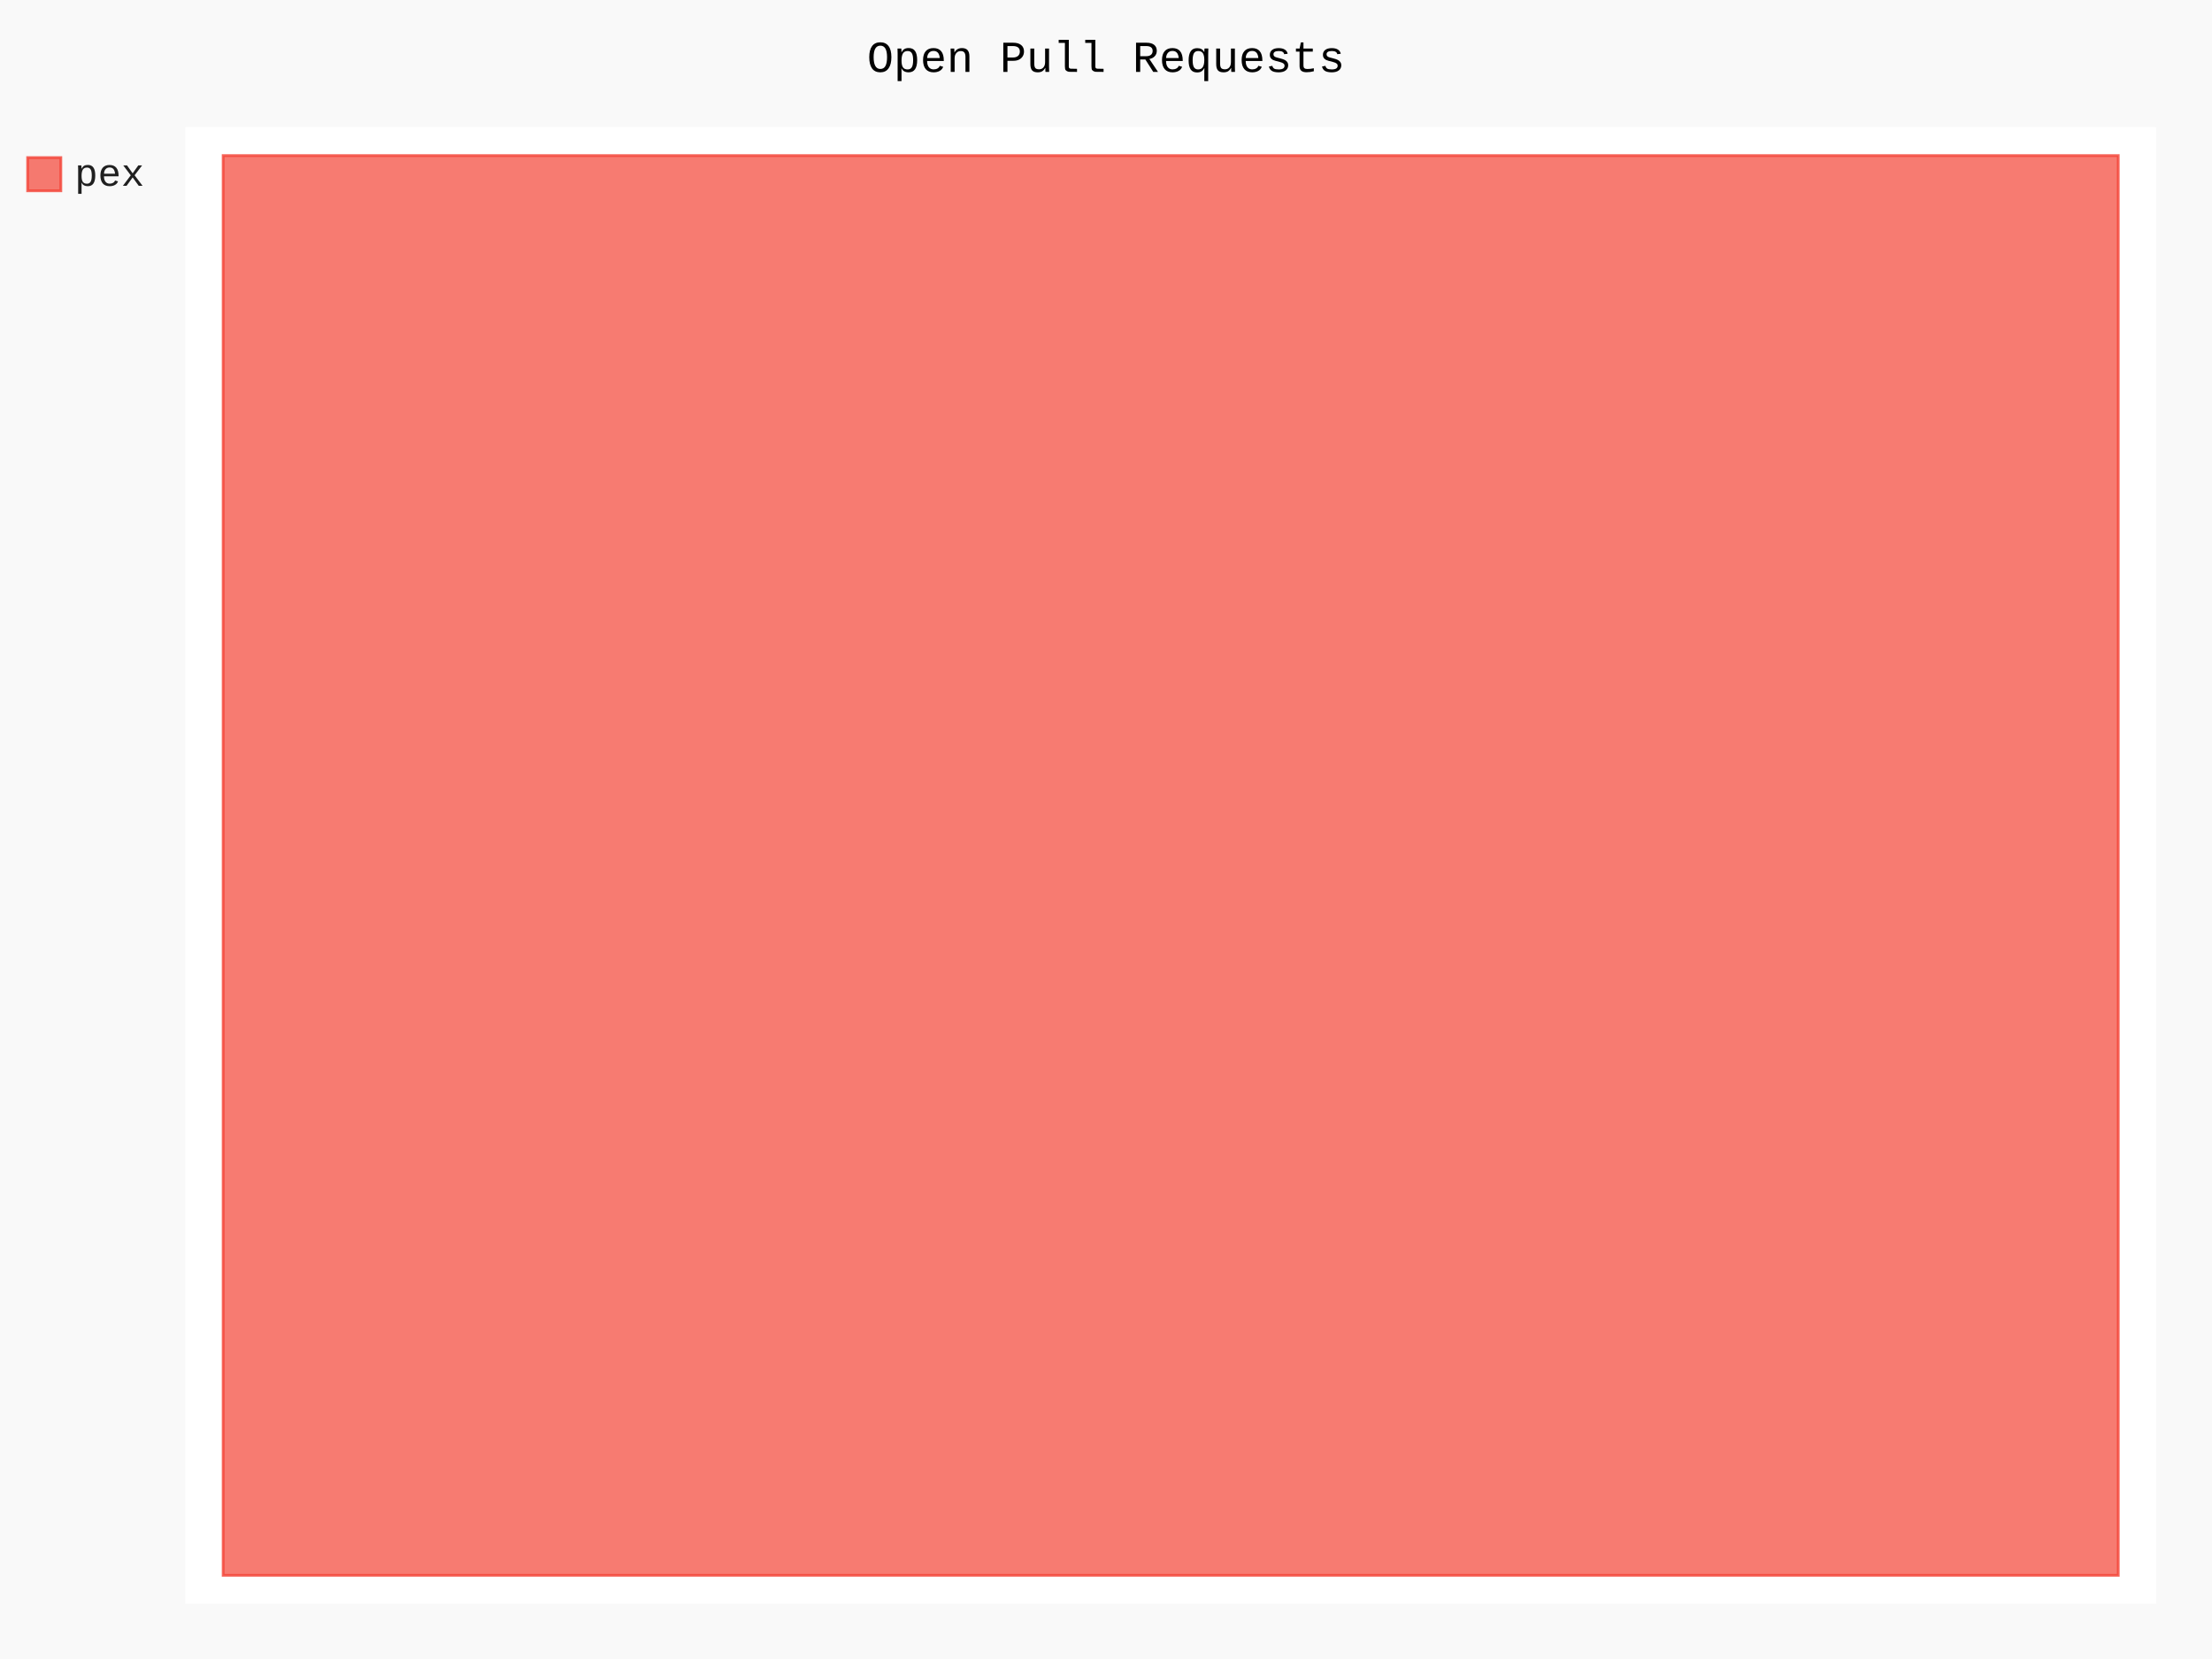
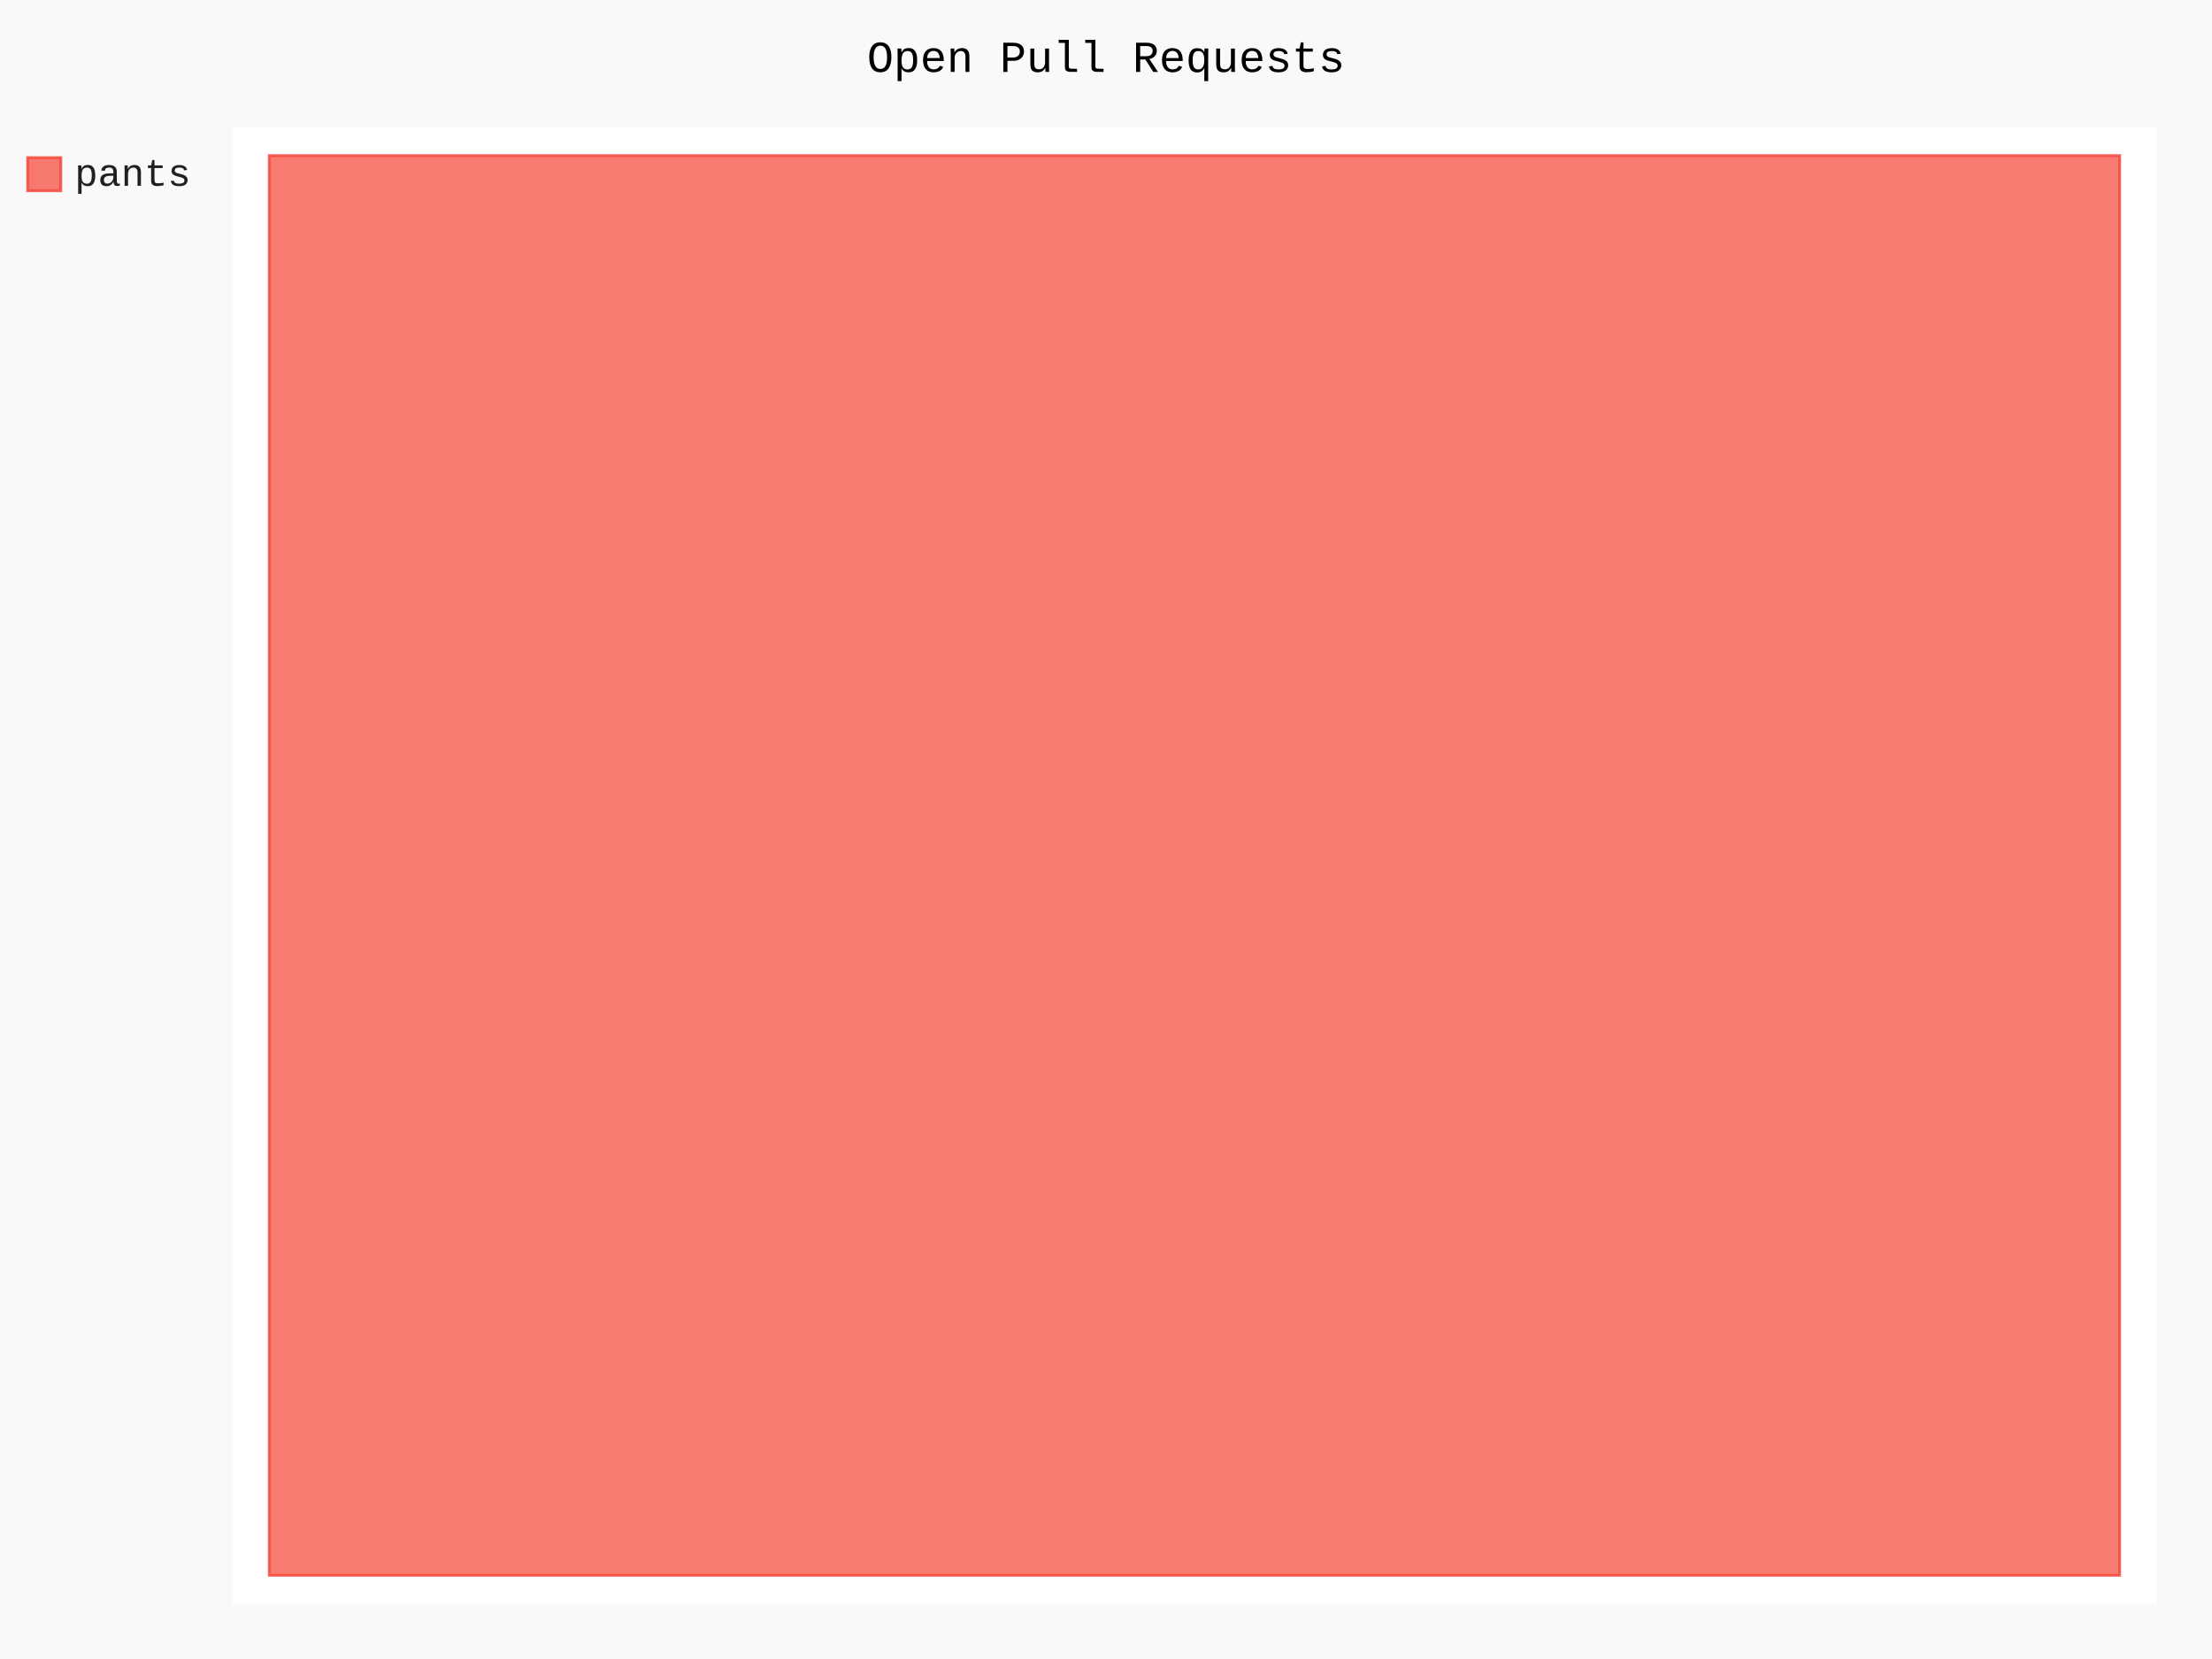
- <svg xmlns="http://www.w3.org/2000/svg" class="pygal-chart" id="chart-ecc2042c-8385-4922-b40c-69bac03cc79e" viewBox="0 0 800 600">
+ <svg xmlns="http://www.w3.org/2000/svg" class="pygal-chart" id="chart-ae69f918-5b69-4906-9b3a-2eaf433e246c" viewBox="0 0 800 600">
  <defs>
-     <style type="text/css">#chart-ecc2042c-8385-4922-b40c-69bac03cc79e{-webkit-user-select:none;-webkit-font-smoothing:antialiased;font-family:Consolas,"Liberation Mono",Menlo,Courier,monospace}#chart-ecc2042c-8385-4922-b40c-69bac03cc79e .title{font-family:Consolas,"Liberation Mono",Menlo,Courier,monospace;font-size:16px}#chart-ecc2042c-8385-4922-b40c-69bac03cc79e .legends .legend text{font-family:Consolas,"Liberation Mono",Menlo,Courier,monospace;font-size:14px}#chart-ecc2042c-8385-4922-b40c-69bac03cc79e .axis text{font-family:Consolas,"Liberation Mono",Menlo,Courier,monospace;font-size:10px}#chart-ecc2042c-8385-4922-b40c-69bac03cc79e .axis text.major{font-family:Consolas,"Liberation Mono",Menlo,Courier,monospace;font-size:10px}#chart-ecc2042c-8385-4922-b40c-69bac03cc79e .text-overlay text.value{font-family:Consolas,"Liberation Mono",Menlo,Courier,monospace;font-size:16px}#chart-ecc2042c-8385-4922-b40c-69bac03cc79e .text-overlay text.label{font-family:Consolas,"Liberation Mono",Menlo,Courier,monospace;font-size:10px}#chart-ecc2042c-8385-4922-b40c-69bac03cc79e .tooltip{font-family:Consolas,"Liberation Mono",Menlo,Courier,monospace;font-size:14px}#chart-ecc2042c-8385-4922-b40c-69bac03cc79e text.no_data{font-family:Consolas,"Liberation Mono",Menlo,Courier,monospace;font-size:64px}
- #chart-ecc2042c-8385-4922-b40c-69bac03cc79e{background-color:rgba(249,249,249,1)}#chart-ecc2042c-8385-4922-b40c-69bac03cc79e path,#chart-ecc2042c-8385-4922-b40c-69bac03cc79e line,#chart-ecc2042c-8385-4922-b40c-69bac03cc79e rect,#chart-ecc2042c-8385-4922-b40c-69bac03cc79e circle{-webkit-transition:150ms;-moz-transition:150ms;transition:150ms}#chart-ecc2042c-8385-4922-b40c-69bac03cc79e .graph &gt; .background{fill:rgba(249,249,249,1)}#chart-ecc2042c-8385-4922-b40c-69bac03cc79e .plot &gt; .background{fill:rgba(255,255,255,1)}#chart-ecc2042c-8385-4922-b40c-69bac03cc79e .graph{fill:rgba(0,0,0,.87)}#chart-ecc2042c-8385-4922-b40c-69bac03cc79e text.no_data{fill:rgba(0,0,0,1)}#chart-ecc2042c-8385-4922-b40c-69bac03cc79e .title{fill:rgba(0,0,0,1)}#chart-ecc2042c-8385-4922-b40c-69bac03cc79e .legends .legend text{fill:rgba(0,0,0,.87)}#chart-ecc2042c-8385-4922-b40c-69bac03cc79e .legends .legend:hover text{fill:rgba(0,0,0,1)}#chart-ecc2042c-8385-4922-b40c-69bac03cc79e .axis .line{stroke:rgba(0,0,0,1)}#chart-ecc2042c-8385-4922-b40c-69bac03cc79e .axis .guide.line{stroke:rgba(0,0,0,.54)}#chart-ecc2042c-8385-4922-b40c-69bac03cc79e .axis .major.line{stroke:rgba(0,0,0,.87)}#chart-ecc2042c-8385-4922-b40c-69bac03cc79e .axis text.major{fill:rgba(0,0,0,1)}#chart-ecc2042c-8385-4922-b40c-69bac03cc79e .axis.y .guides:hover .guide.line,#chart-ecc2042c-8385-4922-b40c-69bac03cc79e .line-graph .axis.x .guides:hover .guide.line,#chart-ecc2042c-8385-4922-b40c-69bac03cc79e .stackedline-graph .axis.x .guides:hover .guide.line,#chart-ecc2042c-8385-4922-b40c-69bac03cc79e .xy-graph .axis.x .guides:hover .guide.line{stroke:rgba(0,0,0,1)}#chart-ecc2042c-8385-4922-b40c-69bac03cc79e .axis .guides:hover text{fill:rgba(0,0,0,1)}#chart-ecc2042c-8385-4922-b40c-69bac03cc79e .reactive{fill-opacity:.7;stroke-opacity:.8}#chart-ecc2042c-8385-4922-b40c-69bac03cc79e .ci{stroke:rgba(0,0,0,.87)}#chart-ecc2042c-8385-4922-b40c-69bac03cc79e .reactive.active,#chart-ecc2042c-8385-4922-b40c-69bac03cc79e .active .reactive{fill-opacity:.8;stroke-opacity:.9;stroke-width:4}#chart-ecc2042c-8385-4922-b40c-69bac03cc79e .ci .reactive.active{stroke-width:1.5}#chart-ecc2042c-8385-4922-b40c-69bac03cc79e .series text{fill:rgba(0,0,0,1)}#chart-ecc2042c-8385-4922-b40c-69bac03cc79e .tooltip rect{fill:rgba(255,255,255,1);stroke:rgba(0,0,0,1);-webkit-transition:opacity 150ms;-moz-transition:opacity 150ms;transition:opacity 150ms}#chart-ecc2042c-8385-4922-b40c-69bac03cc79e .tooltip .label{fill:rgba(0,0,0,.87)}#chart-ecc2042c-8385-4922-b40c-69bac03cc79e .tooltip .label{fill:rgba(0,0,0,.87)}#chart-ecc2042c-8385-4922-b40c-69bac03cc79e .tooltip .legend{font-size:.8em;fill:rgba(0,0,0,.54)}#chart-ecc2042c-8385-4922-b40c-69bac03cc79e .tooltip .x_label{font-size:.6em;fill:rgba(0,0,0,1)}#chart-ecc2042c-8385-4922-b40c-69bac03cc79e .tooltip .xlink{font-size:.5em;text-decoration:underline}#chart-ecc2042c-8385-4922-b40c-69bac03cc79e .tooltip .value{font-size:1.5em}#chart-ecc2042c-8385-4922-b40c-69bac03cc79e .bound{font-size:.5em}#chart-ecc2042c-8385-4922-b40c-69bac03cc79e .max-value{font-size:.75em;fill:rgba(0,0,0,.54)}#chart-ecc2042c-8385-4922-b40c-69bac03cc79e .map-element{fill:rgba(255,255,255,1);stroke:rgba(0,0,0,.54) !important}#chart-ecc2042c-8385-4922-b40c-69bac03cc79e .map-element .reactive{fill-opacity:inherit;stroke-opacity:inherit}#chart-ecc2042c-8385-4922-b40c-69bac03cc79e .color-0,#chart-ecc2042c-8385-4922-b40c-69bac03cc79e .color-0 a:visited{stroke:#F44336;fill:#F44336}#chart-ecc2042c-8385-4922-b40c-69bac03cc79e .text-overlay .color-0 text{fill:black}
- #chart-ecc2042c-8385-4922-b40c-69bac03cc79e text.no_data{text-anchor:middle}#chart-ecc2042c-8385-4922-b40c-69bac03cc79e .guide.line{fill:none}#chart-ecc2042c-8385-4922-b40c-69bac03cc79e .centered{text-anchor:middle}#chart-ecc2042c-8385-4922-b40c-69bac03cc79e .title{text-anchor:middle}#chart-ecc2042c-8385-4922-b40c-69bac03cc79e .legends .legend text{fill-opacity:1}#chart-ecc2042c-8385-4922-b40c-69bac03cc79e .axis.x text{text-anchor:middle}#chart-ecc2042c-8385-4922-b40c-69bac03cc79e .axis.x:not(.web) text[transform]{text-anchor:start}#chart-ecc2042c-8385-4922-b40c-69bac03cc79e .axis.x:not(.web) text[transform].backwards{text-anchor:end}#chart-ecc2042c-8385-4922-b40c-69bac03cc79e .axis.y text{text-anchor:end}#chart-ecc2042c-8385-4922-b40c-69bac03cc79e .axis.y text[transform].backwards{text-anchor:start}#chart-ecc2042c-8385-4922-b40c-69bac03cc79e .axis.y2 text{text-anchor:start}#chart-ecc2042c-8385-4922-b40c-69bac03cc79e .axis.y2 text[transform].backwards{text-anchor:end}#chart-ecc2042c-8385-4922-b40c-69bac03cc79e .axis .guide.line{stroke-dasharray:4,4}#chart-ecc2042c-8385-4922-b40c-69bac03cc79e .axis .major.guide.line{stroke-dasharray:6,6}#chart-ecc2042c-8385-4922-b40c-69bac03cc79e .horizontal .axis.y .guide.line,#chart-ecc2042c-8385-4922-b40c-69bac03cc79e .horizontal .axis.y2 .guide.line,#chart-ecc2042c-8385-4922-b40c-69bac03cc79e .vertical .axis.x .guide.line{opacity:0}#chart-ecc2042c-8385-4922-b40c-69bac03cc79e .horizontal .axis.always_show .guide.line,#chart-ecc2042c-8385-4922-b40c-69bac03cc79e .vertical .axis.always_show .guide.line{opacity:1 !important}#chart-ecc2042c-8385-4922-b40c-69bac03cc79e .axis.y .guides:hover .guide.line,#chart-ecc2042c-8385-4922-b40c-69bac03cc79e .axis.y2 .guides:hover .guide.line,#chart-ecc2042c-8385-4922-b40c-69bac03cc79e .axis.x .guides:hover .guide.line{opacity:1}#chart-ecc2042c-8385-4922-b40c-69bac03cc79e .axis .guides:hover text{opacity:1}#chart-ecc2042c-8385-4922-b40c-69bac03cc79e .nofill{fill:none}#chart-ecc2042c-8385-4922-b40c-69bac03cc79e .subtle-fill{fill-opacity:.2}#chart-ecc2042c-8385-4922-b40c-69bac03cc79e .dot{stroke-width:1px;fill-opacity:1}#chart-ecc2042c-8385-4922-b40c-69bac03cc79e .dot.active{stroke-width:5px}#chart-ecc2042c-8385-4922-b40c-69bac03cc79e .dot.negative{fill:transparent}#chart-ecc2042c-8385-4922-b40c-69bac03cc79e text,#chart-ecc2042c-8385-4922-b40c-69bac03cc79e tspan{stroke:none !important}#chart-ecc2042c-8385-4922-b40c-69bac03cc79e .series text.active{opacity:1}#chart-ecc2042c-8385-4922-b40c-69bac03cc79e .tooltip rect{fill-opacity:.95;stroke-width:.5}#chart-ecc2042c-8385-4922-b40c-69bac03cc79e .tooltip text{fill-opacity:1}#chart-ecc2042c-8385-4922-b40c-69bac03cc79e .showable{visibility:hidden}#chart-ecc2042c-8385-4922-b40c-69bac03cc79e .showable.shown{visibility:visible}#chart-ecc2042c-8385-4922-b40c-69bac03cc79e .gauge-background{fill:rgba(229,229,229,1);stroke:none}#chart-ecc2042c-8385-4922-b40c-69bac03cc79e .bg-lines{stroke:rgba(249,249,249,1);stroke-width:2px}</style>
+     <style type="text/css">#chart-ae69f918-5b69-4906-9b3a-2eaf433e246c{-webkit-user-select:none;-webkit-font-smoothing:antialiased;font-family:Consolas,"Liberation Mono",Menlo,Courier,monospace}#chart-ae69f918-5b69-4906-9b3a-2eaf433e246c .title{font-family:Consolas,"Liberation Mono",Menlo,Courier,monospace;font-size:16px}#chart-ae69f918-5b69-4906-9b3a-2eaf433e246c .legends .legend text{font-family:Consolas,"Liberation Mono",Menlo,Courier,monospace;font-size:14px}#chart-ae69f918-5b69-4906-9b3a-2eaf433e246c .axis text{font-family:Consolas,"Liberation Mono",Menlo,Courier,monospace;font-size:10px}#chart-ae69f918-5b69-4906-9b3a-2eaf433e246c .axis text.major{font-family:Consolas,"Liberation Mono",Menlo,Courier,monospace;font-size:10px}#chart-ae69f918-5b69-4906-9b3a-2eaf433e246c .text-overlay text.value{font-family:Consolas,"Liberation Mono",Menlo,Courier,monospace;font-size:16px}#chart-ae69f918-5b69-4906-9b3a-2eaf433e246c .text-overlay text.label{font-family:Consolas,"Liberation Mono",Menlo,Courier,monospace;font-size:10px}#chart-ae69f918-5b69-4906-9b3a-2eaf433e246c .tooltip{font-family:Consolas,"Liberation Mono",Menlo,Courier,monospace;font-size:14px}#chart-ae69f918-5b69-4906-9b3a-2eaf433e246c text.no_data{font-family:Consolas,"Liberation Mono",Menlo,Courier,monospace;font-size:64px}
+ #chart-ae69f918-5b69-4906-9b3a-2eaf433e246c{background-color:rgba(249,249,249,1)}#chart-ae69f918-5b69-4906-9b3a-2eaf433e246c path,#chart-ae69f918-5b69-4906-9b3a-2eaf433e246c line,#chart-ae69f918-5b69-4906-9b3a-2eaf433e246c rect,#chart-ae69f918-5b69-4906-9b3a-2eaf433e246c circle{-webkit-transition:150ms;-moz-transition:150ms;transition:150ms}#chart-ae69f918-5b69-4906-9b3a-2eaf433e246c .graph &gt; .background{fill:rgba(249,249,249,1)}#chart-ae69f918-5b69-4906-9b3a-2eaf433e246c .plot &gt; .background{fill:rgba(255,255,255,1)}#chart-ae69f918-5b69-4906-9b3a-2eaf433e246c .graph{fill:rgba(0,0,0,.87)}#chart-ae69f918-5b69-4906-9b3a-2eaf433e246c text.no_data{fill:rgba(0,0,0,1)}#chart-ae69f918-5b69-4906-9b3a-2eaf433e246c .title{fill:rgba(0,0,0,1)}#chart-ae69f918-5b69-4906-9b3a-2eaf433e246c .legends .legend text{fill:rgba(0,0,0,.87)}#chart-ae69f918-5b69-4906-9b3a-2eaf433e246c .legends .legend:hover text{fill:rgba(0,0,0,1)}#chart-ae69f918-5b69-4906-9b3a-2eaf433e246c .axis .line{stroke:rgba(0,0,0,1)}#chart-ae69f918-5b69-4906-9b3a-2eaf433e246c .axis .guide.line{stroke:rgba(0,0,0,.54)}#chart-ae69f918-5b69-4906-9b3a-2eaf433e246c .axis .major.line{stroke:rgba(0,0,0,.87)}#chart-ae69f918-5b69-4906-9b3a-2eaf433e246c .axis text.major{fill:rgba(0,0,0,1)}#chart-ae69f918-5b69-4906-9b3a-2eaf433e246c .axis.y .guides:hover .guide.line,#chart-ae69f918-5b69-4906-9b3a-2eaf433e246c .line-graph .axis.x .guides:hover .guide.line,#chart-ae69f918-5b69-4906-9b3a-2eaf433e246c .stackedline-graph .axis.x .guides:hover .guide.line,#chart-ae69f918-5b69-4906-9b3a-2eaf433e246c .xy-graph .axis.x .guides:hover .guide.line{stroke:rgba(0,0,0,1)}#chart-ae69f918-5b69-4906-9b3a-2eaf433e246c .axis .guides:hover text{fill:rgba(0,0,0,1)}#chart-ae69f918-5b69-4906-9b3a-2eaf433e246c .reactive{fill-opacity:.7;stroke-opacity:.8}#chart-ae69f918-5b69-4906-9b3a-2eaf433e246c .ci{stroke:rgba(0,0,0,.87)}#chart-ae69f918-5b69-4906-9b3a-2eaf433e246c .reactive.active,#chart-ae69f918-5b69-4906-9b3a-2eaf433e246c .active .reactive{fill-opacity:.8;stroke-opacity:.9;stroke-width:4}#chart-ae69f918-5b69-4906-9b3a-2eaf433e246c .ci .reactive.active{stroke-width:1.5}#chart-ae69f918-5b69-4906-9b3a-2eaf433e246c .series text{fill:rgba(0,0,0,1)}#chart-ae69f918-5b69-4906-9b3a-2eaf433e246c .tooltip rect{fill:rgba(255,255,255,1);stroke:rgba(0,0,0,1);-webkit-transition:opacity 150ms;-moz-transition:opacity 150ms;transition:opacity 150ms}#chart-ae69f918-5b69-4906-9b3a-2eaf433e246c .tooltip .label{fill:rgba(0,0,0,.87)}#chart-ae69f918-5b69-4906-9b3a-2eaf433e246c .tooltip .label{fill:rgba(0,0,0,.87)}#chart-ae69f918-5b69-4906-9b3a-2eaf433e246c .tooltip .legend{font-size:.8em;fill:rgba(0,0,0,.54)}#chart-ae69f918-5b69-4906-9b3a-2eaf433e246c .tooltip .x_label{font-size:.6em;fill:rgba(0,0,0,1)}#chart-ae69f918-5b69-4906-9b3a-2eaf433e246c .tooltip .xlink{font-size:.5em;text-decoration:underline}#chart-ae69f918-5b69-4906-9b3a-2eaf433e246c .tooltip .value{font-size:1.5em}#chart-ae69f918-5b69-4906-9b3a-2eaf433e246c .bound{font-size:.5em}#chart-ae69f918-5b69-4906-9b3a-2eaf433e246c .max-value{font-size:.75em;fill:rgba(0,0,0,.54)}#chart-ae69f918-5b69-4906-9b3a-2eaf433e246c .map-element{fill:rgba(255,255,255,1);stroke:rgba(0,0,0,.54) !important}#chart-ae69f918-5b69-4906-9b3a-2eaf433e246c .map-element .reactive{fill-opacity:inherit;stroke-opacity:inherit}#chart-ae69f918-5b69-4906-9b3a-2eaf433e246c .color-0,#chart-ae69f918-5b69-4906-9b3a-2eaf433e246c .color-0 a:visited{stroke:#F44336;fill:#F44336}#chart-ae69f918-5b69-4906-9b3a-2eaf433e246c .text-overlay .color-0 text{fill:black}
+ #chart-ae69f918-5b69-4906-9b3a-2eaf433e246c text.no_data{text-anchor:middle}#chart-ae69f918-5b69-4906-9b3a-2eaf433e246c .guide.line{fill:none}#chart-ae69f918-5b69-4906-9b3a-2eaf433e246c .centered{text-anchor:middle}#chart-ae69f918-5b69-4906-9b3a-2eaf433e246c .title{text-anchor:middle}#chart-ae69f918-5b69-4906-9b3a-2eaf433e246c .legends .legend text{fill-opacity:1}#chart-ae69f918-5b69-4906-9b3a-2eaf433e246c .axis.x text{text-anchor:middle}#chart-ae69f918-5b69-4906-9b3a-2eaf433e246c .axis.x:not(.web) text[transform]{text-anchor:start}#chart-ae69f918-5b69-4906-9b3a-2eaf433e246c .axis.x:not(.web) text[transform].backwards{text-anchor:end}#chart-ae69f918-5b69-4906-9b3a-2eaf433e246c .axis.y text{text-anchor:end}#chart-ae69f918-5b69-4906-9b3a-2eaf433e246c .axis.y text[transform].backwards{text-anchor:start}#chart-ae69f918-5b69-4906-9b3a-2eaf433e246c .axis.y2 text{text-anchor:start}#chart-ae69f918-5b69-4906-9b3a-2eaf433e246c .axis.y2 text[transform].backwards{text-anchor:end}#chart-ae69f918-5b69-4906-9b3a-2eaf433e246c .axis .guide.line{stroke-dasharray:4,4}#chart-ae69f918-5b69-4906-9b3a-2eaf433e246c .axis .major.guide.line{stroke-dasharray:6,6}#chart-ae69f918-5b69-4906-9b3a-2eaf433e246c .horizontal .axis.y .guide.line,#chart-ae69f918-5b69-4906-9b3a-2eaf433e246c .horizontal .axis.y2 .guide.line,#chart-ae69f918-5b69-4906-9b3a-2eaf433e246c .vertical .axis.x .guide.line{opacity:0}#chart-ae69f918-5b69-4906-9b3a-2eaf433e246c .horizontal .axis.always_show .guide.line,#chart-ae69f918-5b69-4906-9b3a-2eaf433e246c .vertical .axis.always_show .guide.line{opacity:1 !important}#chart-ae69f918-5b69-4906-9b3a-2eaf433e246c .axis.y .guides:hover .guide.line,#chart-ae69f918-5b69-4906-9b3a-2eaf433e246c .axis.y2 .guides:hover .guide.line,#chart-ae69f918-5b69-4906-9b3a-2eaf433e246c .axis.x .guides:hover .guide.line{opacity:1}#chart-ae69f918-5b69-4906-9b3a-2eaf433e246c .axis .guides:hover text{opacity:1}#chart-ae69f918-5b69-4906-9b3a-2eaf433e246c .nofill{fill:none}#chart-ae69f918-5b69-4906-9b3a-2eaf433e246c .subtle-fill{fill-opacity:.2}#chart-ae69f918-5b69-4906-9b3a-2eaf433e246c .dot{stroke-width:1px;fill-opacity:1}#chart-ae69f918-5b69-4906-9b3a-2eaf433e246c .dot.active{stroke-width:5px}#chart-ae69f918-5b69-4906-9b3a-2eaf433e246c .dot.negative{fill:transparent}#chart-ae69f918-5b69-4906-9b3a-2eaf433e246c text,#chart-ae69f918-5b69-4906-9b3a-2eaf433e246c tspan{stroke:none !important}#chart-ae69f918-5b69-4906-9b3a-2eaf433e246c .series text.active{opacity:1}#chart-ae69f918-5b69-4906-9b3a-2eaf433e246c .tooltip rect{fill-opacity:.95;stroke-width:.5}#chart-ae69f918-5b69-4906-9b3a-2eaf433e246c .tooltip text{fill-opacity:1}#chart-ae69f918-5b69-4906-9b3a-2eaf433e246c .showable{visibility:hidden}#chart-ae69f918-5b69-4906-9b3a-2eaf433e246c .showable.shown{visibility:visible}#chart-ae69f918-5b69-4906-9b3a-2eaf433e246c .gauge-background{fill:rgba(229,229,229,1);stroke:none}#chart-ae69f918-5b69-4906-9b3a-2eaf433e246c .bg-lines{stroke:rgba(249,249,249,1);stroke-width:2px}</style>
  </defs>
  <g class="graph treemap-graph vertical">
    <rect class="background" height="600" width="800" x="0" y="0" />
-     <g class="plot" transform="translate(67, 46)">
-       <rect class="background" height="534" width="712.8" x="0" y="0" />
+     <g class="plot" transform="translate(84, 46)">
+       <rect class="background" height="534" width="696.0" x="0" y="0" />
      <g class="series serie-0 color-0">
        <g class="rects">
          <g class="rect">
-             <rect class="rect reactive tooltip-trigger" height="513.462" width="685.385" x="13.708" y="10.269" />
+             <rect class="rect reactive tooltip-trigger" height="513.462" width="669.231" x="13.385" y="10.269" />
          </g>
        </g>
      </g>
    </g>
    <g class="titles">
      <text class="title plot_title" x="400.0" y="26">Open Pull Requests</text>
    </g>
-     <g class="plot overlay" transform="translate(67, 46)">
+     <g class="plot overlay" transform="translate(84, 46)">
      <g class="series serie-0 color-0" />
    </g>
-     <g class="plot text-overlay" transform="translate(67, 46)">
+     <g class="plot text-overlay" transform="translate(84, 46)">
      <g class="series serie-0 color-0" />
    </g>
-     <g class="plot tooltip-overlay" transform="translate(67, 46)">
+     <g class="plot tooltip-overlay" transform="translate(84, 46)">
      <g class="tooltip" style="opacity: 0" transform="translate(0 0)">
        <rect class="tooltip-box" height="0" rx="0" ry="0" width="0" />
        <g class="text" />
      </g>
    </g>
    <g class="legends" transform="translate(10, 56)">
      <g class="legend reactive activate-serie" id="activate-serie-0">
        <rect class="color-0 reactive" height="12" width="12" x="0.0" y="1.0" />
-         <text x="17.0" y="11.2">pex</text>
+         <text x="17.0" y="11.2">pants</text>
      </g>
    </g>
    <g class="legends" transform="translate(790, 56)" />
  </g>
</svg>
